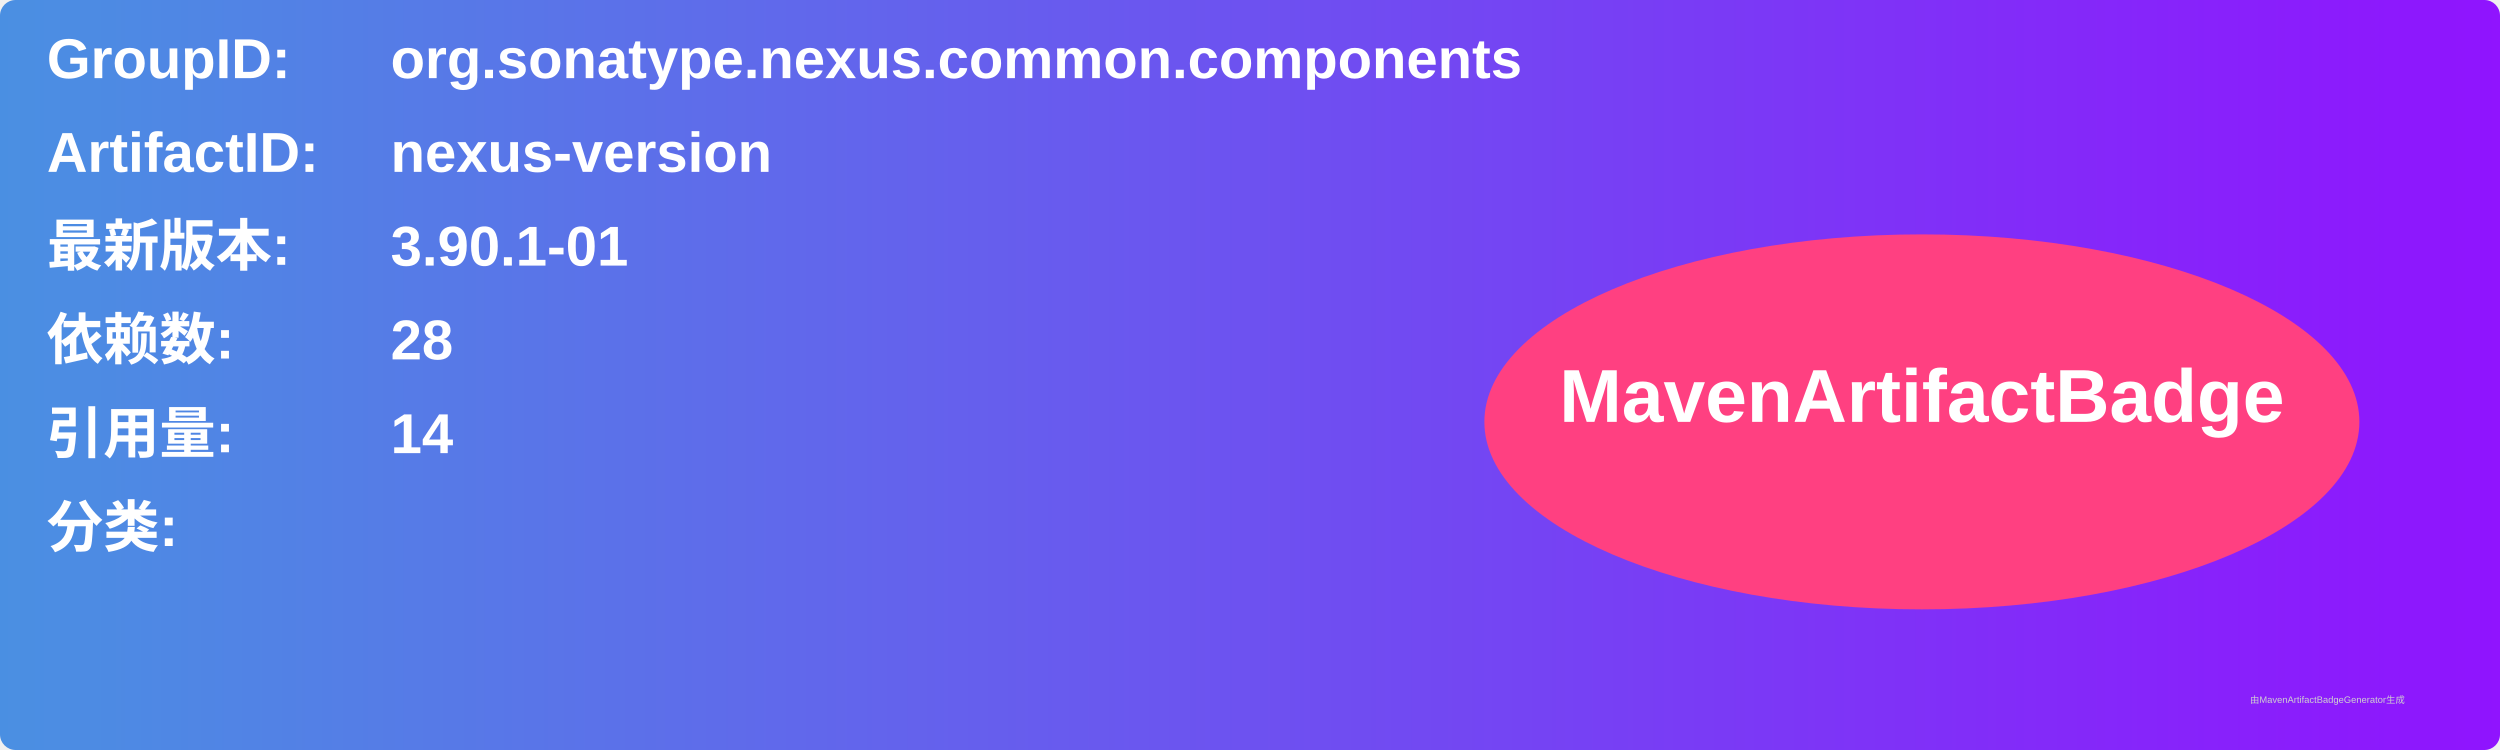
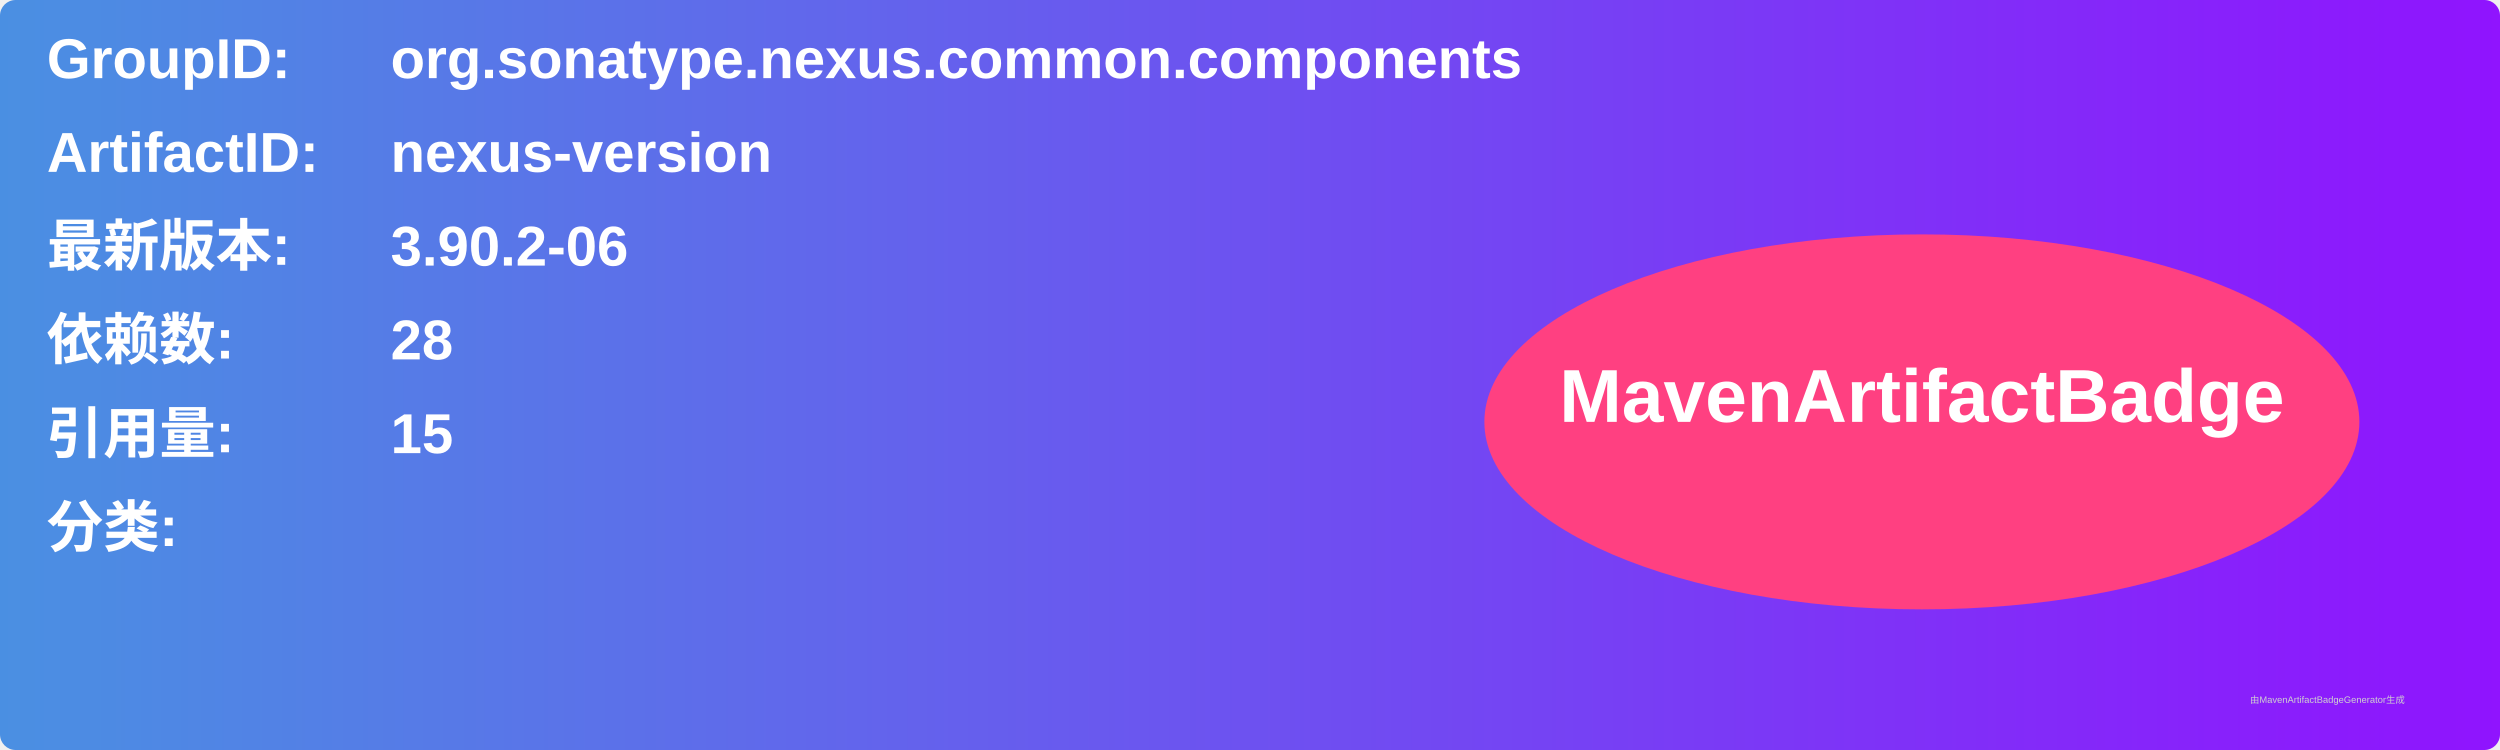
<svg xmlns="http://www.w3.org/2000/svg" width="800" height="240" viewBox="0 0 800 240">
  <linearGradient id="grad" x1="0%" y1="0%" x2="100%" y2="0%">
    <stop offset="0%" stop-color="#4a90e2" />
    <stop offset="100%" stop-color="#9013fe" />
  </linearGradient>
  <rect width="100%" height="100%" rx="5" ry="5" fill="url(#grad)" />
  <g transform="translate(15, 15)">
    <text x="0" y="10" font-family="Arial" font-size="18" fill="white" font-weight="bold" width="260">GroupID:</text>
    <text x="110" y="10" font-family="Arial" font-size="18" fill="white" font-weight="bold" width="460">org.sonatype.nexus.common.components</text>
    <text x="0" y="40" font-family="Arial" font-size="18" fill="white" font-weight="bold" width="260">ArtifactID:</text>
    <text x="110" y="40" font-family="Arial" font-size="18" fill="white" font-weight="bold" width="460">nexus-version</text>
    <text x="0" y="70" font-family="Arial" font-size="18" fill="white" font-weight="bold">最新版本:</text>
    <text x="110" y="70" font-family="Arial" font-size="18" fill="white" font-weight="bold">
-       <tspan font-weight="bold">3.90.1-01</tspan>
+       <tspan font-weight="bold">3.90.2-06</tspan>
    </text>
    <text x="0" y="100" font-family="Arial" font-size="18" fill="white" font-weight="bold">依赖数: </text>
    <text x="110" y="100" font-family="Arial" font-size="18" fill="white">
      <tspan font-weight="bold">28</tspan>
    </text>
    <text x="0" y="130" font-family="Arial" font-size="18" fill="white" font-weight="bold">引用量: </text>
    <text x="110" y="130" font-family="Arial" font-size="18" fill="white">
-       <tspan font-weight="bold">14</tspan>
+       <tspan font-weight="bold">15</tspan>
    </text>
    <text x="0" y="160" font-family="Arial" font-size="18" fill="white" font-weight="bold">分类:</text>
    <text x="10" y="190" font-family="Arial" font-size="10" fill="white">
      <tspan font-weight="bold" />
    </text>
    <ellipse cx="600" cy="120" rx="140" ry="60" fill="#ff4081" />
    <text x="600" y="120" text-anchor="middle" font-family="Arial" font-size="24" fill="white" font-weight="bold">MavenArtifactBadge</text>
  </g>
  <text x="720" y="225" font-family="Arial" font-size="3" fill="#d0d0d0">由MavenArtifactBadgeGenerator生成</text>
</svg>
